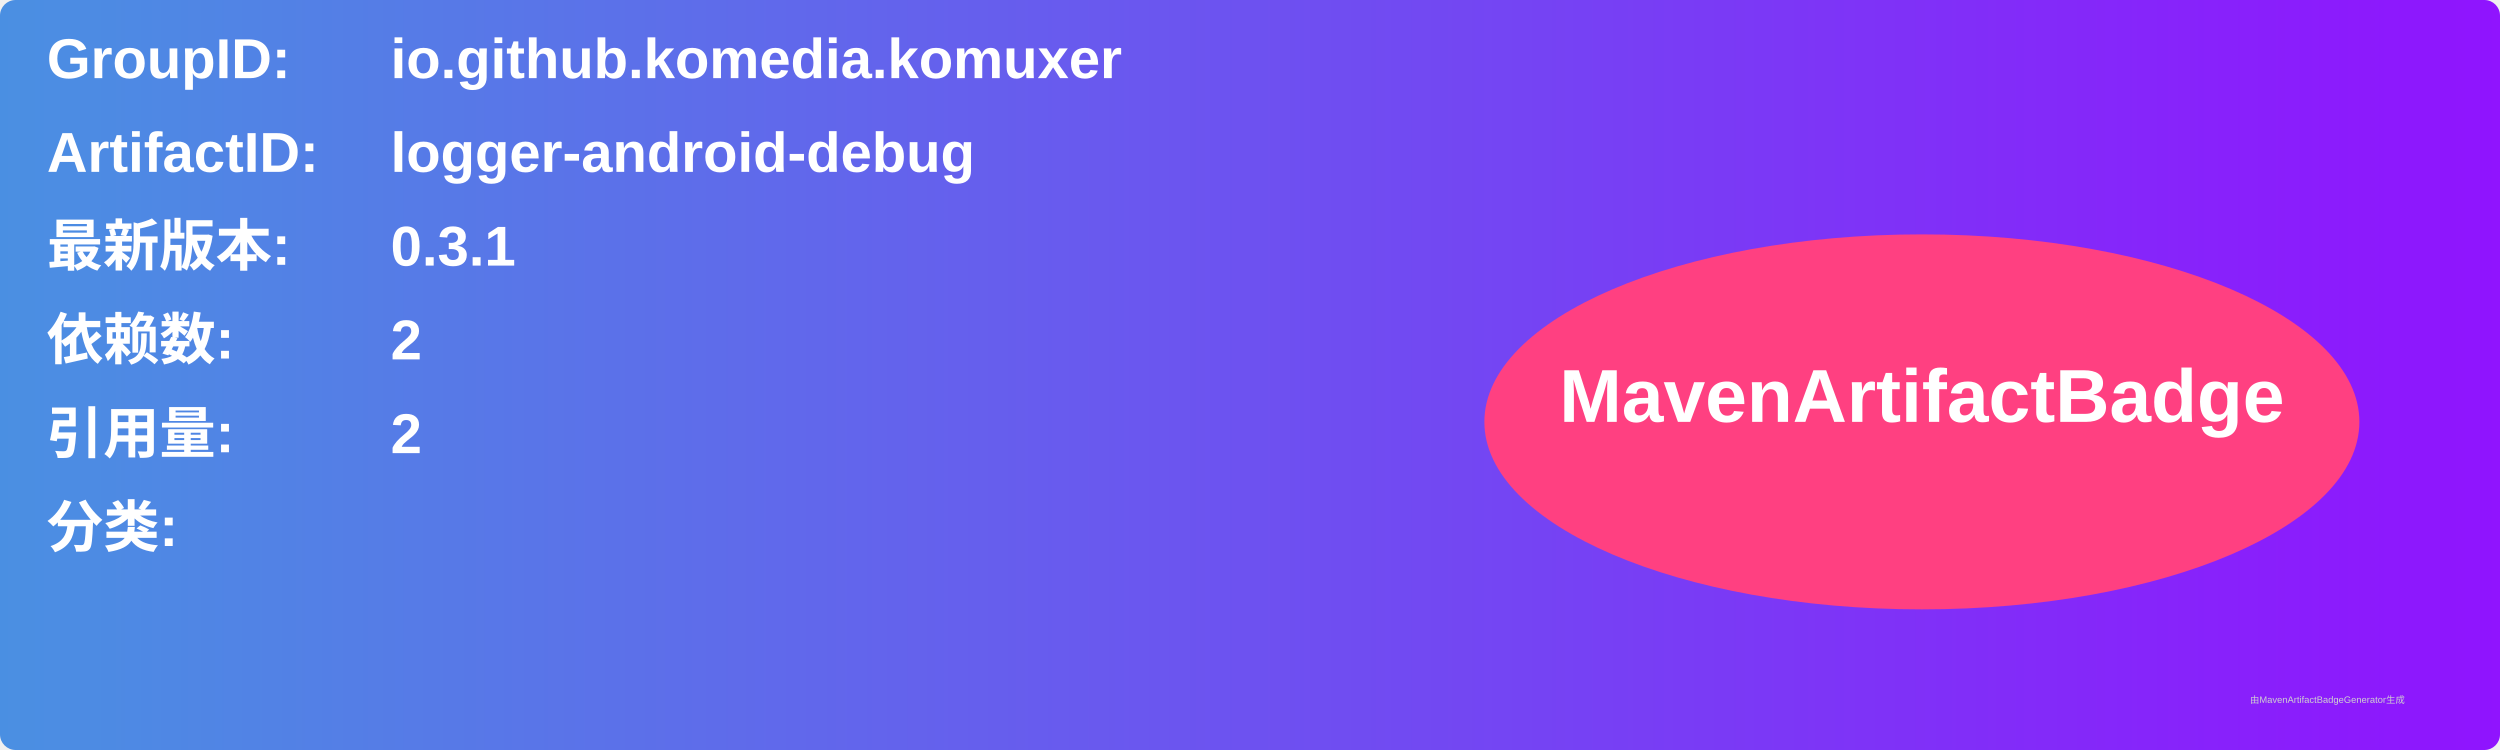
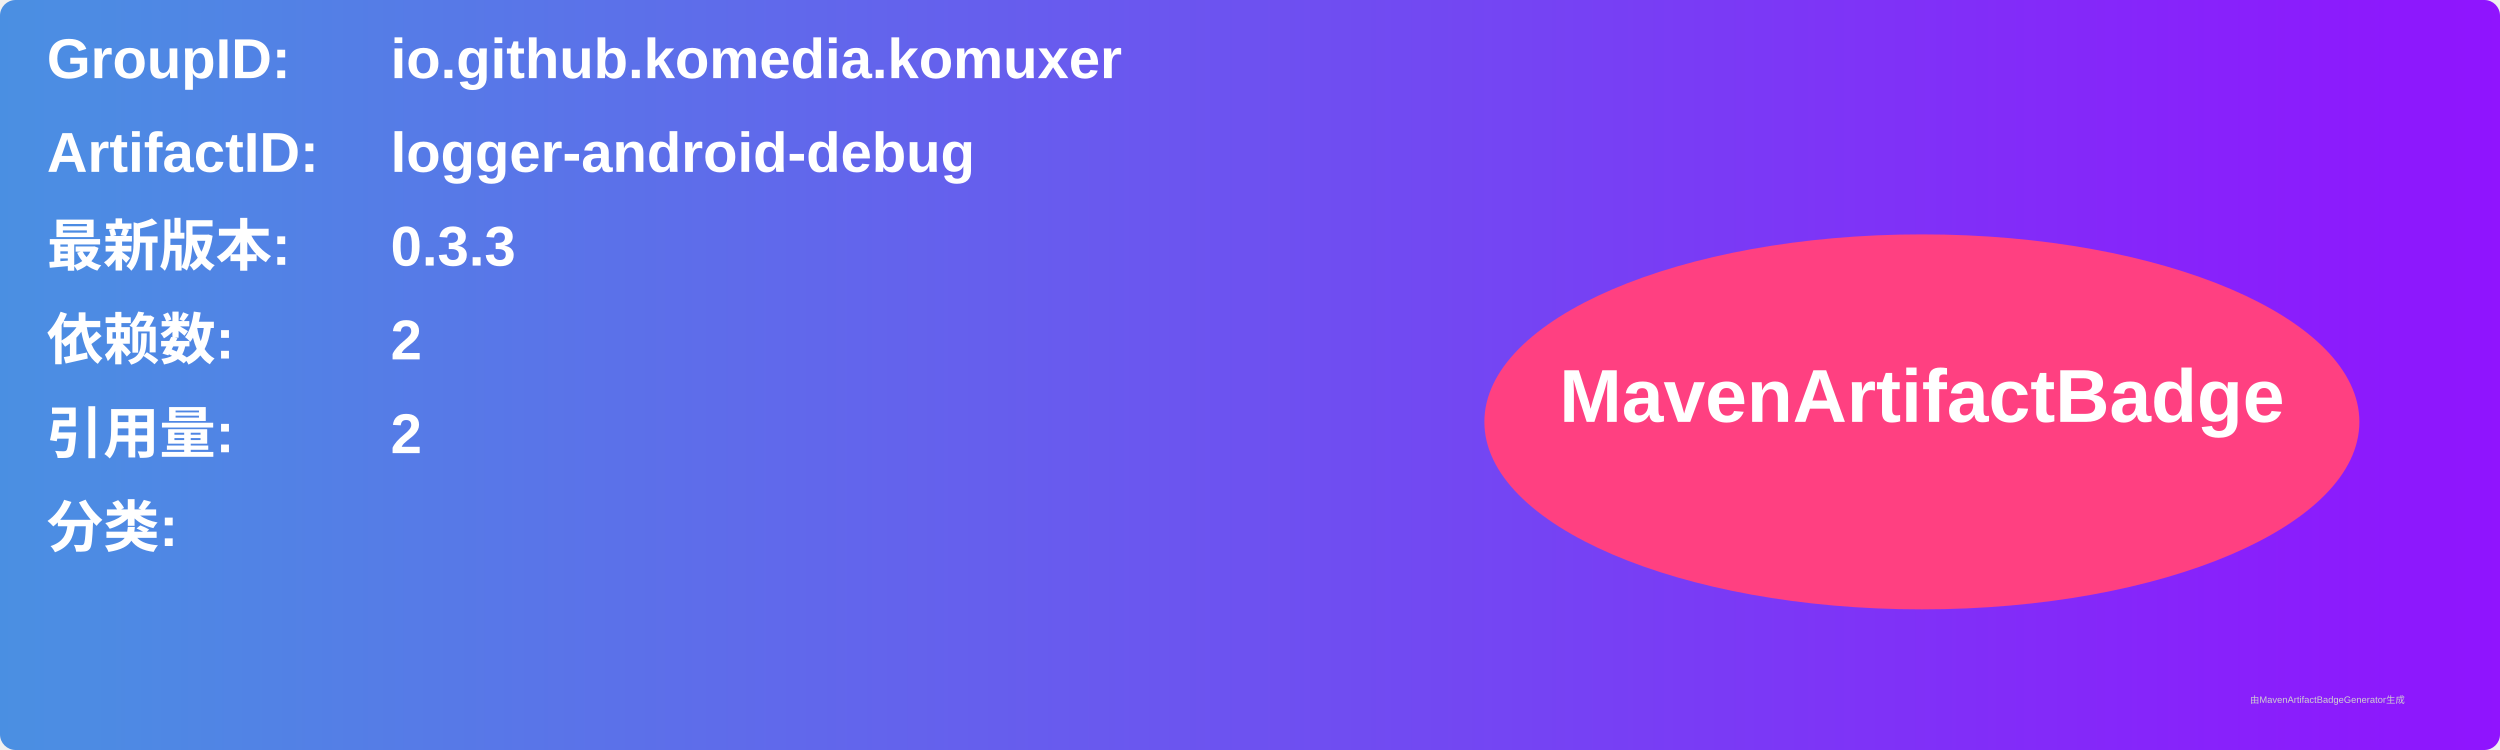
<svg xmlns="http://www.w3.org/2000/svg" width="800" height="240" viewBox="0 0 800 240">
  <linearGradient id="grad" x1="0%" y1="0%" x2="100%" y2="0%">
    <stop offset="0%" stop-color="#4a90e2" />
    <stop offset="100%" stop-color="#9013fe" />
  </linearGradient>
  <rect width="100%" height="100%" rx="5" ry="5" fill="url(#grad)" />
  <g transform="translate(15, 15)">
    <text x="0" y="10" font-family="Arial" font-size="18" fill="white" font-weight="bold" width="260">GroupID:</text>
    <text x="110" y="10" font-family="Arial" font-size="18" fill="white" font-weight="bold" width="460">io.github.komedia.komuxer</text>
    <text x="0" y="40" font-family="Arial" font-size="18" fill="white" font-weight="bold" width="260">ArtifactID:</text>
    <text x="110" y="40" font-family="Arial" font-size="18" fill="white" font-weight="bold" width="460">logger-android-debug</text>
    <text x="0" y="70" font-family="Arial" font-size="18" fill="white" font-weight="bold">最新版本:</text>
    <text x="110" y="70" font-family="Arial" font-size="18" fill="white" font-weight="bold">
-       <tspan font-weight="bold">0.3.1</tspan>
+       <tspan font-weight="bold">0.3.3</tspan>
    </text>
    <text x="0" y="100" font-family="Arial" font-size="18" fill="white" font-weight="bold">依赖数: </text>
    <text x="110" y="100" font-family="Arial" font-size="18" fill="white">
      <tspan font-weight="bold">2</tspan>
    </text>
    <text x="0" y="130" font-family="Arial" font-size="18" fill="white" font-weight="bold">引用量: </text>
    <text x="110" y="130" font-family="Arial" font-size="18" fill="white">
      <tspan font-weight="bold">2</tspan>
    </text>
    <text x="0" y="160" font-family="Arial" font-size="18" fill="white" font-weight="bold">分类:</text>
    <text x="10" y="190" font-family="Arial" font-size="10" fill="white">
      <tspan font-weight="bold" />
    </text>
    <ellipse cx="600" cy="120" rx="140" ry="60" fill="#ff4081" />
    <text x="600" y="120" text-anchor="middle" font-family="Arial" font-size="24" fill="white" font-weight="bold">MavenArtifactBadge</text>
  </g>
  <text x="720" y="225" font-family="Arial" font-size="3" fill="#d0d0d0">由MavenArtifactBadgeGenerator生成</text>
</svg>
